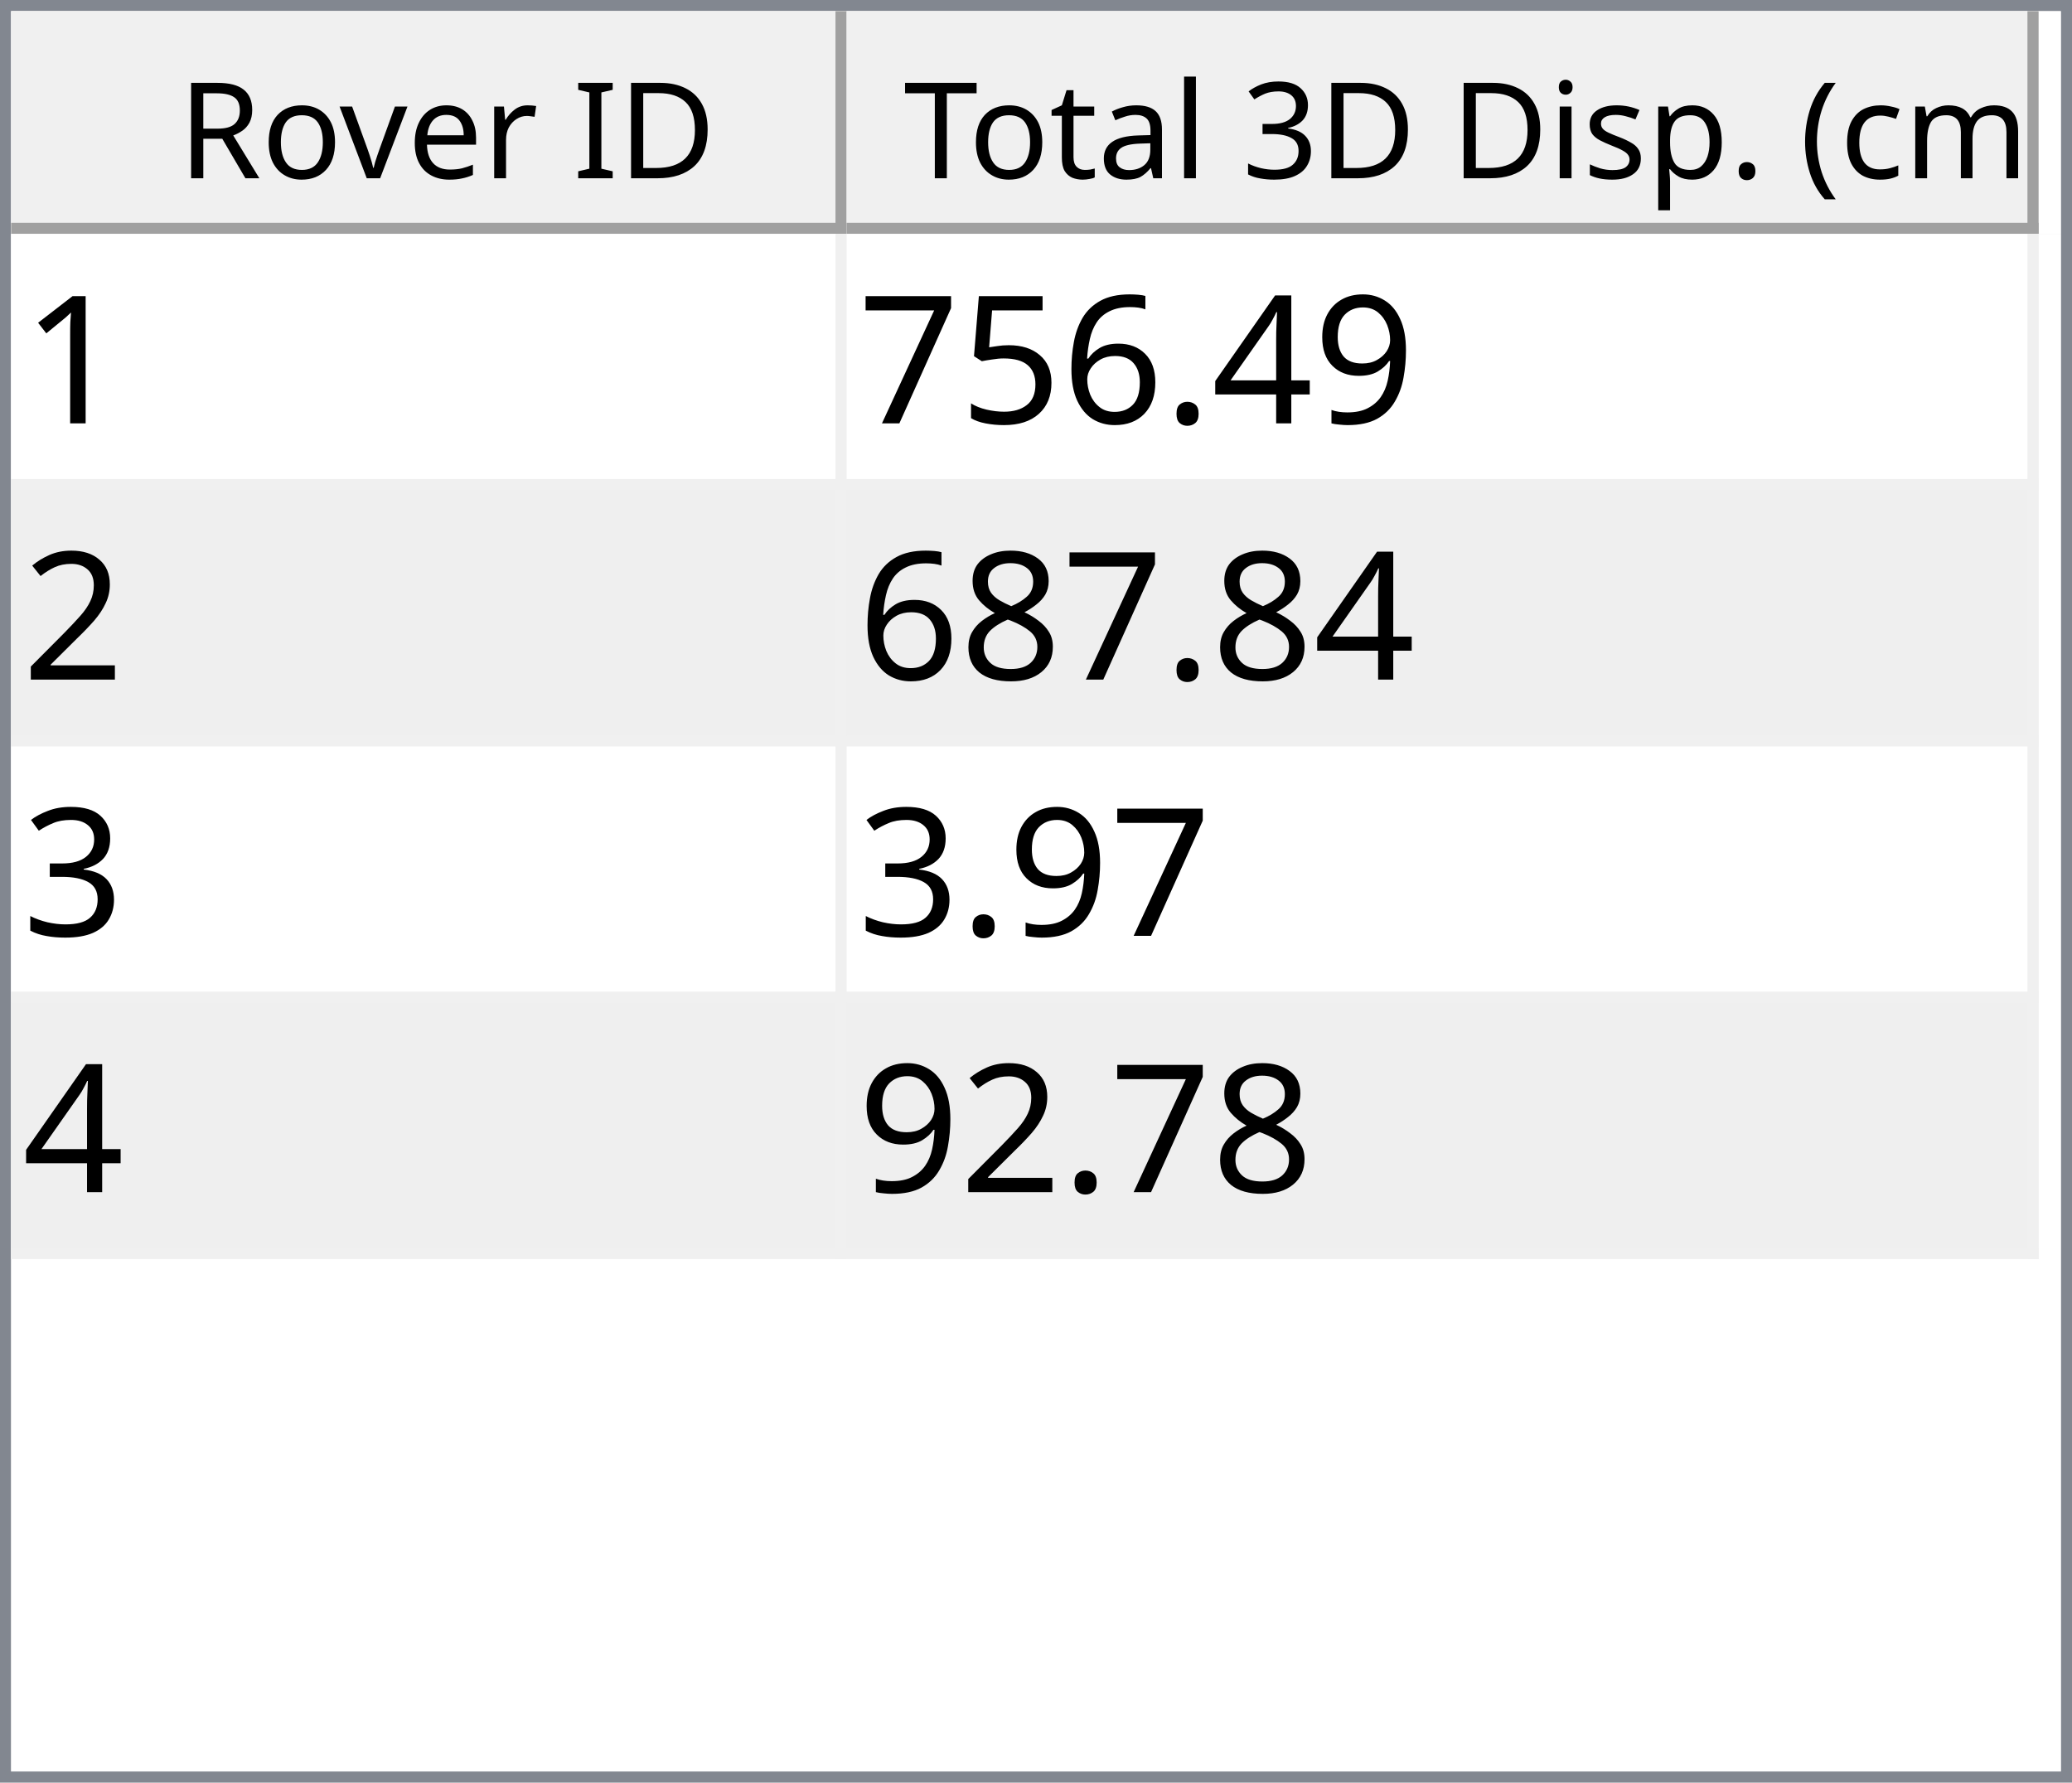
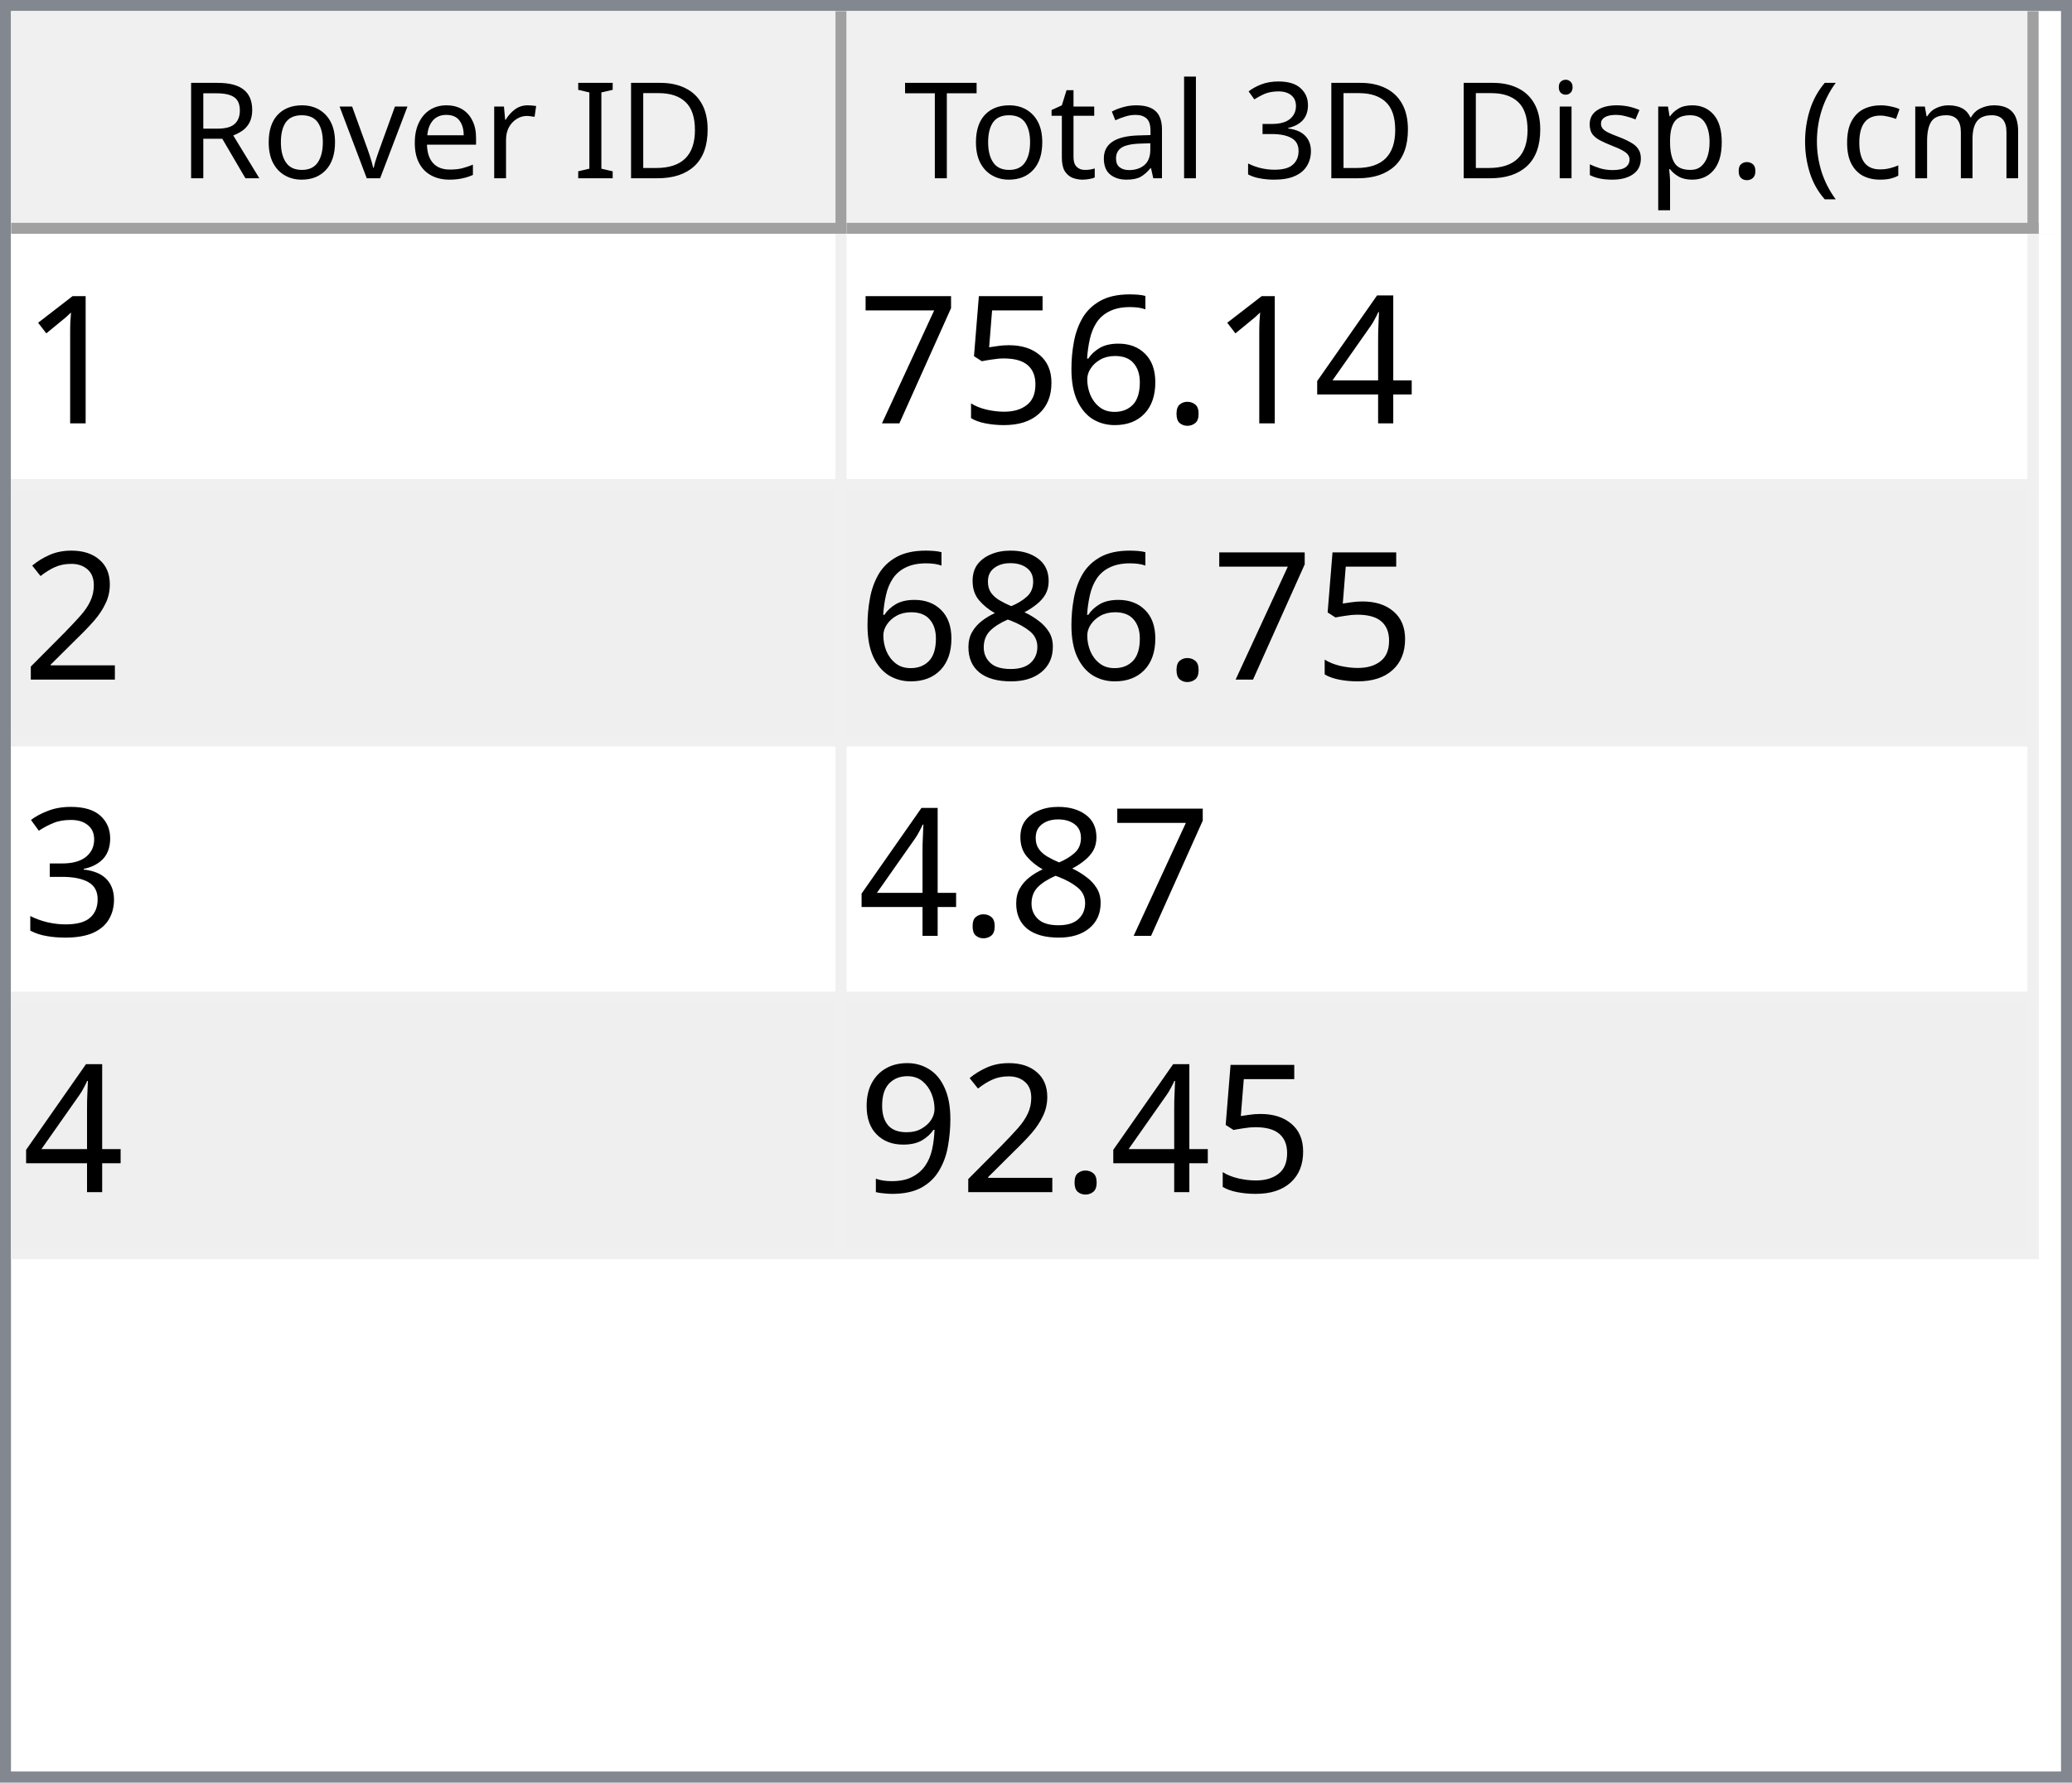
<svg xmlns="http://www.w3.org/2000/svg" style="fill-opacity:1; color-rendering:auto; color-interpolation:auto; text-rendering:auto; stroke:black; stroke-linecap:square; stroke-miterlimit:10; shape-rendering:auto; stroke-opacity:1; fill:black; stroke-dasharray:none; font-weight:normal; stroke-width:1; font-family:'Dialog'; font-style:normal; stroke-linejoin:miter; font-size:12px; stroke-dashoffset:0; image-rendering:auto;" width="186" height="160">
  <defs id="genericDefs" />
  <g>
    <defs id="defs1">
      <clipPath clipPathUnits="userSpaceOnUse" id="clipPath1">
        <path d="M0 0 L186 0 L186 160 L0 160 L0 0 Z" />
      </clipPath>
      <clipPath clipPathUnits="userSpaceOnUse" id="clipPath2">
        <path d="M0 0 L0 160 L186 160 L186 0 Z" />
      </clipPath>
      <clipPath clipPathUnits="userSpaceOnUse" id="clipPath3">
        <path d="M0 0 L0 20 L184 20 L184 0 Z" />
      </clipPath>
      <clipPath clipPathUnits="userSpaceOnUse" id="clipPath4">
        <path d="M0 0 L0 20 L75 20 L75 0 Z" />
      </clipPath>
      <clipPath clipPathUnits="userSpaceOnUse" id="clipPath5">
        <path d="M1 1 L1 19 L74 19 L74 1 Z" />
      </clipPath>
      <clipPath clipPathUnits="userSpaceOnUse" id="clipPath6">
        <path d="M0 0 L0 18 L73 18 L73 0 Z" />
      </clipPath>
      <clipPath clipPathUnits="userSpaceOnUse" id="clipPath7">
        <path d="M-0.5 -0.5 L-0.5 19.5 L74.5 19.5 L74.5 -0.5 Z" />
      </clipPath>
      <clipPath clipPathUnits="userSpaceOnUse" id="clipPath8">
        <path d="M0 0 L0 20 L107 20 L107 0 Z" />
      </clipPath>
      <clipPath clipPathUnits="userSpaceOnUse" id="clipPath9">
        <path d="M1 1 L1 19 L106 19 L106 1 Z" />
      </clipPath>
      <clipPath clipPathUnits="userSpaceOnUse" id="clipPath10">
        <path d="M0 0 L0 18 L105 18 L105 0 Z" />
      </clipPath>
      <clipPath clipPathUnits="userSpaceOnUse" id="clipPath11">
        <path d="M-0.5 -0.5 L-0.5 19.5 L106.5 19.5 L106.5 -0.5 Z" />
      </clipPath>
      <clipPath clipPathUnits="userSpaceOnUse" id="clipPath12">
        <path d="M0 0 L0 138 L184 138 L184 0 Z" />
      </clipPath>
      <clipPath clipPathUnits="userSpaceOnUse" id="clipPath13">
        <path d="M0 0 L0 92 L182 92 L182 0 Z" />
      </clipPath>
      <clipPath clipPathUnits="userSpaceOnUse" id="clipPath14">
        <path d="M-0.5 -0.5 L-0.5 91.5 L181.5 91.5 L181.5 -0.5 Z" />
      </clipPath>
      <clipPath clipPathUnits="userSpaceOnUse" id="clipPath15">
        <path d="M0 0 L0 22 L74 22 L74 0 Z" />
      </clipPath>
      <clipPath clipPathUnits="userSpaceOnUse" id="clipPath16">
        <path d="M0 0 L0 22 L106 22 L106 0 Z" />
      </clipPath>
      <font horiz-adv-x="64.551" id="font1">
        <font-face ascent="107.91" descent="25.098" units-per-em="100" style="font-style:normal; font-family:Segoe UI; font-weight:normal;" />
        <missing-glyph horiz-adv-x="64.551" d="M8.109 0 L8.109 68.266 L56.453 68.266 L56.453 0 L8.109 0 ZM15.328 7.234 L49.219 7.234 L49.219 61.031 L15.328 61.031 L15.328 7.234 Z" />
        <glyph unicode="D" horiz-adv-x="70.117" d="M9.188 0 L9.188 70.016 L28.516 70.016 Q65.531 70.016 65.531 35.891 Q65.531 19.672 55.25 9.836 Q44.969 0 27.734 0 L9.188 0 ZM17.391 62.594 L17.391 7.422 L27.828 7.422 Q41.609 7.422 49.273 14.797 Q56.938 22.172 56.938 35.688 Q56.938 62.594 28.328 62.594 L17.391 62.594 Z" />
        <glyph unicode="I" horiz-adv-x="26.611" d="M17.391 0 L9.188 0 L9.188 70.016 L17.391 70.016 L17.391 0 Z" />
        <glyph unicode=" " horiz-adv-x="27.393" d="" />
        <glyph unicode="r" horiz-adv-x="34.766" d="M34.188 41.891 Q32.078 43.5 28.125 43.5 Q23 43.5 19.555 38.672 Q16.109 33.844 16.109 25.484 L16.109 0 L8.109 0 L8.109 50 L16.109 50 L16.109 39.703 L16.312 39.703 Q18.016 44.969 21.531 47.922 Q25.047 50.875 29.391 50.875 Q32.516 50.875 34.188 50.203 L34.188 41.891 Z" />
        <glyph unicode="e" horiz-adv-x="52.295" d="M48.297 23 L12.984 23 Q13.188 14.656 17.484 10.109 Q21.781 5.562 29.297 5.562 Q37.75 5.562 44.828 11.141 L44.828 3.609 Q38.234 -1.172 27.391 -1.172 Q16.797 -1.172 10.742 5.641 Q4.688 12.453 4.688 24.812 Q4.688 36.469 11.305 43.82 Q17.922 51.172 27.734 51.172 Q37.547 51.172 42.922 44.828 Q48.297 38.484 48.297 27.203 L48.297 23 ZM40.094 29.781 Q40.047 36.719 36.75 40.578 Q33.453 44.438 27.594 44.438 Q21.922 44.438 17.969 40.383 Q14.016 36.328 13.094 29.781 L40.094 29.781 Z" />
        <glyph unicode="v" horiz-adv-x="47.9" d="M47.406 50 L27.484 0 L19.625 0 L0.688 50 L9.469 50 L22.172 13.672 Q23.578 9.672 23.922 6.688 L24.125 6.688 Q24.609 10.453 25.688 13.484 L38.969 50 L47.406 50 Z" />
        <glyph unicode="o" horiz-adv-x="58.594" d="M29 -1.172 Q17.922 -1.172 11.305 5.836 Q4.688 12.844 4.688 24.422 Q4.688 37.016 11.57 44.094 Q18.453 51.172 30.172 51.172 Q41.359 51.172 47.633 44.289 Q53.906 37.406 53.906 25.203 Q53.906 13.234 47.141 6.031 Q40.375 -1.172 29 -1.172 ZM29.594 44.438 Q21.875 44.438 17.383 39.188 Q12.891 33.938 12.891 24.703 Q12.891 15.828 17.43 10.695 Q21.969 5.562 29.594 5.562 Q37.359 5.562 41.531 10.594 Q45.703 15.625 45.703 24.906 Q45.703 34.281 41.531 39.359 Q37.359 44.438 29.594 44.438 Z" />
        <glyph unicode="R" horiz-adv-x="59.814" d="M59.375 0 L49.609 0 L37.891 19.625 Q36.281 22.359 34.766 24.289 Q33.25 26.219 31.664 27.438 Q30.078 28.656 28.25 29.219 Q26.422 29.781 24.125 29.781 L17.391 29.781 L17.391 0 L9.188 0 L9.188 70.016 L30.078 70.016 Q34.672 70.016 38.555 68.867 Q42.438 67.719 45.289 65.375 Q48.141 63.031 49.758 59.547 Q51.375 56.062 51.375 51.375 Q51.375 47.703 50.273 44.656 Q49.172 41.609 47.148 39.211 Q45.125 36.812 42.266 35.133 Q39.406 33.453 35.844 32.516 L35.844 32.328 Q37.594 31.547 38.891 30.547 Q40.188 29.547 41.359 28.18 Q42.531 26.812 43.68 25.078 Q44.828 23.344 46.234 21.047 L59.375 0 ZM17.391 62.594 L17.391 37.203 L28.516 37.203 Q31.594 37.203 34.203 38.133 Q36.812 39.062 38.719 40.797 Q40.625 42.531 41.703 45.047 Q42.781 47.562 42.781 50.688 Q42.781 56.297 39.141 59.445 Q35.5 62.594 28.609 62.594 L17.391 62.594 Z" />
        <glyph unicode=")" horiz-adv-x="30.176" d="M8.297 -15.922 L1.172 -15.922 Q16.406 2.344 16.406 26.812 Q16.406 51.469 1.078 70.016 L8.297 70.016 Q23.531 52.156 23.531 26.703 Q23.531 1.375 8.297 -15.922 Z" />
        <glyph unicode="m" horiz-adv-x="86.133" d="M79.109 0 L71.094 0 L71.094 28.719 Q71.094 37.016 68.531 40.727 Q65.969 44.438 59.906 44.438 Q54.781 44.438 51.195 39.75 Q47.609 35.062 47.609 28.516 L47.609 0 L39.594 0 L39.594 29.688 Q39.594 44.438 28.219 44.438 Q22.953 44.438 19.531 40.016 Q16.109 35.594 16.109 28.516 L16.109 0 L8.109 0 L8.109 50 L16.109 50 L16.109 42.094 L16.312 42.094 Q21.625 51.172 31.844 51.172 Q36.969 51.172 40.773 48.312 Q44.578 45.453 46 40.828 Q51.562 51.172 62.594 51.172 Q79.109 51.172 79.109 30.812 L79.109 0 Z" />
        <glyph unicode="c" horiz-adv-x="46.191" d="M42.188 2.297 Q36.422 -1.172 28.516 -1.172 Q17.828 -1.172 11.258 5.789 Q4.688 12.75 4.688 23.828 Q4.688 36.188 11.766 43.68 Q18.844 51.172 30.672 51.172 Q37.25 51.172 42.281 48.734 L42.281 40.531 Q36.719 44.438 30.375 44.438 Q22.703 44.438 17.797 38.945 Q12.891 33.453 12.891 24.516 Q12.891 15.719 17.508 10.641 Q22.125 5.562 29.891 5.562 Q36.422 5.562 42.188 9.906 L42.188 2.297 Z" />
        <glyph unicode="(" horiz-adv-x="30.176" d="M29.109 -15.922 L21.969 -15.922 Q6.844 1.375 6.844 26.703 Q6.844 52.156 21.969 70.016 L29.203 70.016 Q13.875 51.469 13.875 26.812 Q13.875 2.344 29.109 -15.922 Z" />
        <glyph unicode="." horiz-adv-x="21.68" d="M10.891 -1.078 Q8.641 -1.078 7.055 0.539 Q5.469 2.156 5.469 4.391 Q5.469 6.641 7.055 8.273 Q8.641 9.906 10.891 9.906 Q13.188 9.906 14.797 8.273 Q16.406 6.641 16.406 4.391 Q16.406 2.156 14.797 0.539 Q13.188 -1.078 10.891 -1.078 Z" />
        <glyph unicode="p" horiz-adv-x="58.789" d="M16.312 7.234 L16.109 7.234 L16.109 -23 L8.109 -23 L8.109 50 L16.109 50 L16.109 41.219 L16.312 41.219 Q22.219 51.172 33.594 51.172 Q43.266 51.172 48.688 44.461 Q54.109 37.75 54.109 26.469 Q54.109 13.922 48 6.375 Q41.891 -1.172 31.297 -1.172 Q21.578 -1.172 16.312 7.234 ZM16.109 27.391 L16.109 20.406 Q16.109 14.203 20.141 9.883 Q24.172 5.562 30.375 5.562 Q37.641 5.562 41.773 11.133 Q45.906 16.703 45.906 26.609 Q45.906 34.969 42.047 39.703 Q38.188 44.438 31.594 44.438 Q24.609 44.438 20.359 39.578 Q16.109 34.719 16.109 27.391 Z" />
        <glyph unicode="s" horiz-adv-x="42.432" d="M5.078 1.812 L5.078 10.406 Q11.625 5.562 19.484 5.562 Q30.031 5.562 30.031 12.594 Q30.031 14.594 29.125 15.992 Q28.219 17.391 26.68 18.461 Q25.141 19.531 23.07 20.383 Q21 21.234 18.609 22.172 Q15.281 23.484 12.766 24.828 Q10.25 26.172 8.57 27.859 Q6.891 29.547 6.031 31.695 Q5.172 33.844 5.172 36.719 Q5.172 40.234 6.789 42.945 Q8.406 45.656 11.086 47.484 Q13.766 49.312 17.211 50.242 Q20.656 51.172 24.312 51.172 Q30.812 51.172 35.938 48.922 L35.938 40.828 Q30.422 44.438 23.25 44.438 Q21 44.438 19.195 43.922 Q17.391 43.406 16.094 42.477 Q14.797 41.547 14.086 40.258 Q13.375 38.969 13.375 37.406 Q13.375 35.453 14.086 34.133 Q14.797 32.812 16.164 31.789 Q17.531 30.766 19.484 29.938 Q21.438 29.109 23.922 28.125 Q27.25 26.859 29.883 25.516 Q32.516 24.172 34.375 22.484 Q36.234 20.797 37.234 18.602 Q38.234 16.406 38.234 13.375 Q38.234 9.672 36.602 6.938 Q34.969 4.203 32.234 2.398 Q29.5 0.594 25.93 -0.289 Q22.359 -1.172 18.453 -1.172 Q10.75 -1.172 5.078 1.812 Z" />
        <glyph unicode="i" horiz-adv-x="24.219" d="M12.203 62.703 Q10.062 62.703 8.547 64.164 Q7.031 65.625 7.031 67.875 Q7.031 70.125 8.547 71.609 Q10.062 73.094 12.203 73.094 Q14.406 73.094 15.945 71.609 Q17.484 70.125 17.484 67.875 Q17.484 65.719 15.945 64.211 Q14.406 62.703 12.203 62.703 ZM16.109 0 L8.109 0 L8.109 50 L16.109 50 L16.109 0 Z" />
        <glyph unicode="3" horiz-adv-x="53.906" d="M46.531 19.828 Q46.531 15.094 44.75 11.211 Q42.969 7.328 39.719 4.57 Q36.469 1.812 31.93 0.297 Q27.391 -1.219 21.922 -1.219 Q11.922 -1.219 6 2.594 L6 11.188 Q13.094 5.609 22.219 5.609 Q25.875 5.609 28.828 6.539 Q31.781 7.469 33.906 9.227 Q36.031 10.984 37.18 13.477 Q38.328 15.969 38.328 19.094 Q38.328 32.812 18.797 32.812 L12.984 32.812 L12.984 39.594 L18.5 39.594 Q35.797 39.594 35.797 52.484 Q35.797 64.406 22.609 64.406 Q15.188 64.406 8.688 59.422 L8.688 67.188 Q15.375 71.188 24.609 71.188 Q29 71.188 32.57 69.969 Q36.141 68.75 38.68 66.555 Q41.219 64.359 42.609 61.281 Q44 58.203 44 54.5 Q44 40.672 30.031 36.719 L30.031 36.531 Q33.594 36.141 36.625 34.797 Q39.656 33.453 41.852 31.305 Q44.047 29.156 45.289 26.25 Q46.531 23.344 46.531 19.828 Z" />
        <glyph unicode="l" horiz-adv-x="24.219" d="M16.109 0 L8.109 0 L8.109 74.031 L16.109 74.031 L16.109 0 Z" />
        <glyph unicode="a" horiz-adv-x="50.879" d="M43.891 0 L35.891 0 L35.891 7.812 L35.688 7.812 Q30.469 -1.172 20.312 -1.172 Q12.844 -1.172 8.617 2.781 Q4.391 6.734 4.391 13.281 Q4.391 27.297 20.906 29.594 L35.891 31.688 Q35.891 44.438 25.594 44.438 Q16.547 44.438 9.281 38.281 L9.281 46.484 Q16.656 51.172 26.266 51.172 Q43.891 51.172 43.891 32.516 L43.891 0 ZM35.891 25.297 L23.828 23.641 Q18.266 22.859 15.43 20.875 Q12.594 18.891 12.594 13.875 Q12.594 10.203 15.211 7.883 Q17.828 5.562 22.172 5.562 Q28.125 5.562 32.008 9.742 Q35.891 13.922 35.891 20.312 L35.891 25.297 Z" />
        <glyph unicode="t" horiz-adv-x="33.887" d="M31.297 0.484 Q28.469 -1.078 23.828 -1.078 Q10.688 -1.078 10.688 13.578 L10.688 43.172 L2.094 43.172 L2.094 50 L10.688 50 L10.688 62.203 L18.703 64.797 L18.703 50 L31.297 50 L31.297 43.172 L18.703 43.172 L18.703 14.984 Q18.703 9.969 20.414 7.82 Q22.125 5.672 26.078 5.672 Q29.109 5.672 31.297 7.328 L31.297 0.484 Z" />
        <glyph unicode="T" horiz-adv-x="52.393" d="M50.594 62.594 L30.375 62.594 L30.375 0 L22.172 0 L22.172 62.594 L2 62.594 L2 70.016 L50.594 70.016 L50.594 62.594 Z" />
      </font>
      <font horiz-adv-x="75.0" id="font2">
        <font-face ascent="100.537" descent="21.973" units-per-em="100" style="font-style:normal; font-family:sans-serif; font-weight:normal;" />
        <missing-glyph horiz-adv-x="75.0" d="M12.5 0 L12.5 62.5 L62.5 62.5 L62.5 0 L12.5 0 ZM14.062 1.562 L60.938 1.562 L60.938 60.938 L14.062 60.938 L14.062 1.562 Z" />
        <glyph unicode="1" horiz-adv-x="55.615" d="M37.25 0 L28.469 0 L28.469 56 Q25.297 52.984 20.141 49.953 Q14.984 46.922 10.891 45.406 L10.891 53.906 Q18.266 57.375 23.781 62.305 Q29.297 67.234 31.594 71.875 L37.25 71.875 L37.25 0 Z" />
-         <glyph unicode="9" horiz-adv-x="55.615" d="M5.469 16.547 L13.922 17.328 Q14.984 11.375 18.016 8.688 Q21.047 6 25.781 6 Q29.828 6 32.883 7.859 Q35.938 9.719 37.891 12.82 Q39.844 15.922 41.164 21.195 Q42.484 26.469 42.484 31.938 Q42.484 32.516 42.438 33.688 Q39.797 29.5 35.234 26.883 Q30.672 24.266 25.344 24.266 Q16.453 24.266 10.305 30.711 Q4.156 37.156 4.156 47.703 Q4.156 58.594 10.578 65.234 Q17 71.875 26.656 71.875 Q33.641 71.875 39.43 68.117 Q45.219 64.359 48.219 57.398 Q51.219 50.438 51.219 37.25 Q51.219 23.531 48.242 15.406 Q45.266 7.281 39.383 3.031 Q33.5 -1.219 25.594 -1.219 Q17.188 -1.219 11.867 3.445 Q6.547 8.109 5.469 16.547 ZM41.453 48.141 Q41.453 55.719 37.43 60.156 Q33.406 64.594 27.734 64.594 Q21.875 64.594 17.531 59.812 Q13.188 55.031 13.188 47.406 Q13.188 40.578 17.312 36.305 Q21.438 32.031 27.484 32.031 Q33.594 32.031 37.523 36.305 Q41.453 40.578 41.453 48.141 Z" />
        <glyph unicode="4" horiz-adv-x="55.615" d="M32.328 0 L32.328 17.141 L1.266 17.141 L1.266 25.203 L33.938 71.578 L41.109 71.578 L41.109 25.203 L50.781 25.203 L50.781 17.141 L41.109 17.141 L41.109 0 L32.328 0 ZM32.328 25.203 L32.328 57.469 L9.906 25.203 L32.328 25.203 Z" />
        <glyph unicode="." horiz-adv-x="27.783" d="M9.078 0 L9.078 10.016 L19.094 10.016 L19.094 0 L9.078 0 Z" />
        <glyph unicode="6" horiz-adv-x="55.615" d="M49.75 54.047 L41.016 53.375 Q39.844 58.547 37.703 60.891 Q34.125 64.656 28.906 64.656 Q24.703 64.656 21.531 62.312 Q17.391 59.281 14.992 53.469 Q12.594 47.656 12.5 36.922 Q15.672 41.75 20.266 44.094 Q24.859 46.438 29.891 46.438 Q38.672 46.438 44.852 39.969 Q51.031 33.5 51.031 23.25 Q51.031 16.5 48.125 10.719 Q45.219 4.938 40.141 1.859 Q35.062 -1.219 28.609 -1.219 Q17.625 -1.219 10.695 6.859 Q3.766 14.938 3.766 33.5 Q3.766 54.25 11.422 63.672 Q18.109 71.875 29.438 71.875 Q37.891 71.875 43.289 67.141 Q48.688 62.406 49.75 54.047 ZM13.875 23.188 Q13.875 18.656 15.797 14.508 Q17.719 10.359 21.188 8.18 Q24.656 6 28.469 6 Q34.031 6 38.039 10.492 Q42.047 14.984 42.047 22.703 Q42.047 30.125 38.086 34.398 Q34.125 38.672 28.125 38.672 Q22.172 38.672 18.023 34.398 Q13.875 30.125 13.875 23.188 Z" />
        <glyph unicode="5" horiz-adv-x="55.615" d="M4.156 18.75 L13.375 19.531 Q14.406 12.797 18.141 9.398 Q21.875 6 27.156 6 Q33.5 6 37.891 10.789 Q42.281 15.578 42.281 23.484 Q42.281 31 38.062 35.352 Q33.844 39.703 27 39.703 Q22.75 39.703 19.336 37.773 Q15.922 35.844 13.969 32.766 L5.719 33.844 L12.641 70.609 L48.25 70.609 L48.25 62.203 L19.672 62.203 L15.828 42.969 Q22.266 47.469 29.344 47.469 Q38.719 47.469 45.164 40.969 Q51.609 34.469 51.609 24.266 Q51.609 14.547 45.953 7.469 Q39.062 -1.219 27.156 -1.219 Q17.391 -1.219 11.211 4.25 Q5.031 9.719 4.156 18.75 Z" />
        <glyph unicode="7" horiz-adv-x="55.615" d="M4.734 62.203 L4.734 70.656 L51.078 70.656 L51.078 63.812 Q44.234 56.547 37.523 44.484 Q30.812 32.422 27.156 19.672 Q24.516 10.688 23.781 0 L14.75 0 Q14.891 8.453 18.062 20.414 Q21.234 32.375 27.172 43.484 Q33.109 54.594 39.797 62.203 L4.734 62.203 Z" />
        <glyph unicode="2" horiz-adv-x="55.615" d="M50.344 8.453 L50.344 0 L3.031 0 Q2.938 3.172 4.047 6.109 Q5.859 10.938 9.836 15.625 Q13.812 20.312 21.344 26.469 Q33.016 36.031 37.117 41.625 Q41.219 47.219 41.219 52.203 Q41.219 57.422 37.477 61.008 Q33.734 64.594 27.734 64.594 Q21.391 64.594 17.578 60.789 Q13.766 56.984 13.719 50.25 L4.688 51.172 Q5.609 61.281 11.664 66.578 Q17.719 71.875 27.938 71.875 Q38.234 71.875 44.242 66.164 Q50.25 60.453 50.25 52 Q50.25 47.703 48.492 43.555 Q46.734 39.406 42.656 34.812 Q38.578 30.219 29.109 22.219 Q21.188 15.578 18.945 13.211 Q16.703 10.844 15.234 8.453 L50.344 8.453 Z" />
        <glyph unicode="8" horiz-adv-x="55.615" d="M17.672 38.812 Q12.203 40.828 9.57 44.539 Q6.938 48.25 6.938 53.422 Q6.938 61.234 12.555 66.555 Q18.172 71.875 27.484 71.875 Q36.859 71.875 42.578 66.43 Q48.297 60.984 48.297 53.172 Q48.297 48.188 45.68 44.508 Q43.062 40.828 37.75 38.812 Q44.344 36.672 47.781 31.883 Q51.219 27.094 51.219 20.453 Q51.219 11.281 44.727 5.031 Q38.234 -1.219 27.641 -1.219 Q17.047 -1.219 10.547 5.055 Q4.047 11.328 4.047 20.703 Q4.047 27.688 7.594 32.398 Q11.141 37.109 17.672 38.812 ZM15.922 53.719 Q15.922 48.641 19.195 45.414 Q22.469 42.188 27.688 42.188 Q32.766 42.188 36.016 45.383 Q39.266 48.578 39.266 53.219 Q39.266 58.062 35.914 61.359 Q32.562 64.656 27.594 64.656 Q22.562 64.656 19.242 61.43 Q15.922 58.203 15.922 53.719 ZM13.094 20.656 Q13.094 16.891 14.875 13.375 Q16.656 9.859 20.172 7.93 Q23.688 6 27.734 6 Q34.031 6 38.133 10.055 Q42.234 14.109 42.234 20.359 Q42.234 26.703 38.016 30.859 Q33.797 35.016 27.438 35.016 Q21.234 35.016 17.164 30.914 Q13.094 26.812 13.094 20.656 Z" />
        <glyph unicode="3" horiz-adv-x="55.615" d="M4.203 18.891 L12.984 20.062 Q14.5 12.594 18.141 9.297 Q21.781 6 27 6 Q33.203 6 37.477 10.297 Q41.75 14.594 41.75 20.953 Q41.75 27 37.797 30.93 Q33.844 34.859 27.734 34.859 Q25.25 34.859 21.531 33.891 L22.516 41.609 Q23.391 41.5 23.922 41.5 Q29.547 41.5 34.039 44.43 Q38.531 47.359 38.531 53.469 Q38.531 58.297 35.258 61.477 Q31.984 64.656 26.812 64.656 Q21.688 64.656 18.266 61.43 Q14.844 58.203 13.875 51.766 L5.078 53.328 Q6.688 62.156 12.398 67.016 Q18.109 71.875 26.609 71.875 Q32.469 71.875 37.398 69.359 Q42.328 66.844 44.945 62.5 Q47.562 58.156 47.562 53.266 Q47.562 48.641 45.07 44.828 Q42.578 41.016 37.703 38.766 Q44.047 37.312 47.562 32.695 Q51.078 28.078 51.078 21.141 Q51.078 11.766 44.242 5.25 Q37.406 -1.266 26.953 -1.266 Q17.531 -1.266 11.305 4.352 Q5.078 9.969 4.203 18.891 Z" />
+         <glyph unicode="9" horiz-adv-x="55.615" d="M5.469 16.547 L13.922 17.328 Q14.984 11.375 18.016 8.688 Q21.047 6 25.781 6 Q29.828 6 32.883 7.859 Q35.938 9.719 37.891 12.82 Q39.844 15.922 41.164 21.195 Q42.484 26.469 42.484 31.938 Q42.484 32.516 42.438 33.688 Q39.797 29.5 35.234 26.883 Q30.672 24.266 25.344 24.266 Q16.453 24.266 10.305 30.711 Q4.156 37.156 4.156 47.703 Q4.156 58.594 10.578 65.234 Q17 71.875 26.656 71.875 Q33.641 71.875 39.43 68.117 Q45.219 64.359 48.219 57.398 Q51.219 50.438 51.219 37.25 Q51.219 23.531 48.242 15.406 Q45.266 7.281 39.383 3.031 Q33.5 -1.219 25.594 -1.219 Q17.188 -1.219 11.867 3.445 Q6.547 8.109 5.469 16.547 ZM41.453 48.141 Q41.453 55.719 37.43 60.156 Q33.406 64.594 27.734 64.594 Q21.875 64.594 17.531 59.812 Q13.188 55.031 13.188 47.406 Q13.188 40.578 17.312 36.305 Q21.438 32.031 27.484 32.031 Q33.594 32.031 37.523 36.305 Q41.453 40.578 41.453 48.141 Z" />
      </font>
    </defs>
    <g style="fill:white; stroke:white;">
      <rect x="0" y="0" width="186" style="clip-path:url(#clipPath1); stroke:none;" height="160" />
    </g>
    <g style="fill:white; text-rendering:optimizeSpeed; color-rendering:optimizeSpeed; image-rendering:optimizeSpeed; shape-rendering:crispEdges; stroke:white; color-interpolation:sRGB;">
      <rect x="0" width="186" height="160" y="0" style="stroke:none;" />
      <path style="stroke:none;" d="M0 160 L186 160 L186 0 L0 0 Z" />
    </g>
    <g style="fill:rgb(240,240,240); font-family:'Segoe UI'; stroke:rgb(240,240,240);">
      <rect x="0" y="0" width="186" style="clip-path:url(#clipPath2); stroke:none;" height="160" />
    </g>
    <g style="fill:rgb(130,135,144); font-family:'Segoe UI'; stroke:rgb(130,135,144);">
      <path d="M0 0 L186 0 L186 160 L0 160 L0 0 ZM1 1 L185 1 L185 159 L1 159 L1 1 Z" style="fill-rule:evenodd; clip-path:url(#clipPath2); stroke:none;" />
    </g>
    <g style="fill:white; font-family:'Segoe UI'; stroke:white;" transform="translate(1,1)">
      <rect x="0" y="0" width="184" style="clip-path:url(#clipPath3); stroke:none;" height="20" />
    </g>
    <g style="fill:rgb(240,240,240); font-family:'Segoe UI'; stroke:rgb(240,240,240);" transform="translate(1,1)">
      <rect x="0" y="0" width="75" style="clip-path:url(#clipPath4); stroke:none;" height="20" />
    </g>
    <g style="font-family:'Segoe UI';" transform="translate(2,2)">
      <text x="14" xml:space="preserve" y="14" style="clip-path:url(#clipPath6); stroke:none;">Rover ID</text>
    </g>
    <g style="fill:rgb(160,160,160); font-family:'Segoe UI'; stroke:rgb(160,160,160); stroke-linejoin:bevel;" transform="translate(1.5,1.5)">
      <line x1="74" x2="74" y1="0" style="fill:none; clip-path:url(#clipPath7);" y2="19" />
    </g>
    <g style="fill:rgb(160,160,160); font-family:'Segoe UI'; stroke:rgb(160,160,160); stroke-linejoin:bevel;" transform="matrix(1,0,0,1,1,1) translate(0.5,0.5)">
      <line x1="0" x2="74" y1="19" style="fill:none; clip-path:url(#clipPath7);" y2="19" />
    </g>
    <g style="fill:rgb(240,240,240); font-family:'Segoe UI'; stroke:rgb(240,240,240);" transform="translate(76,1)">
      <rect x="0" y="0" width="107" style="clip-path:url(#clipPath8); stroke:none;" height="20" />
    </g>
    <g style="font-family:'Segoe UI';" transform="translate(77,2)">
      <text x="1" xml:space="preserve" y="14" style="clip-path:url(#clipPath10); stroke:none;"> Total 3D Disp. (cm)</text>
    </g>
    <g style="fill:rgb(160,160,160); font-family:'Segoe UI'; stroke:rgb(160,160,160); stroke-linejoin:bevel;" transform="translate(76.5,1.5)">
      <line x1="106" x2="106" y1="0" style="fill:none; clip-path:url(#clipPath11);" y2="19" />
    </g>
    <g style="fill:rgb(160,160,160); font-family:'Segoe UI'; stroke:rgb(160,160,160); stroke-linejoin:bevel;" transform="matrix(1,0,0,1,76,1) translate(0.5,0.5)">
      <line x1="0" x2="106" y1="19" style="fill:none; clip-path:url(#clipPath11);" y2="19" />
    </g>
    <g style="fill:white; font-family:'Segoe UI'; stroke:white;" transform="translate(1,21)">
      <rect x="0" y="0" width="184" style="clip-path:url(#clipPath12); stroke:none;" height="138" />
    </g>
    <g style="fill:rgb(240,240,240); font-size:16px; font-family:sans-serif; stroke:rgb(240,240,240);" transform="translate(1,21)">
      <rect x="0" y="0" width="182" style="clip-path:url(#clipPath13); stroke:none;" height="92" />
      <line transform="translate(0.5,0.5)" x1="0" x2="181" y1="22" style="clip-path:url(#clipPath14); fill:none; stroke-linejoin:bevel;" y2="22" />
    </g>
    <g transform="matrix(1,0,0,1,1,21) translate(0.5,0.5)" style="fill:rgb(240,240,240); font-size:16px; font-family:sans-serif; stroke:rgb(240,240,240); stroke-linejoin:bevel;">
      <line x1="0" x2="181" y1="45" style="fill:none; clip-path:url(#clipPath14);" y2="45" />
    </g>
    <g transform="matrix(1,0,0,1,1,21) translate(0.5,0.5)" style="fill:rgb(240,240,240); font-size:16px; font-family:sans-serif; stroke:rgb(240,240,240); stroke-linejoin:bevel;">
      <line x1="0" x2="181" y1="68" style="fill:none; clip-path:url(#clipPath14);" y2="68" />
    </g>
    <g transform="matrix(1,0,0,1,1,21) translate(0.5,0.5)" style="fill:rgb(240,240,240); font-size:16px; font-family:sans-serif; stroke:rgb(240,240,240); stroke-linejoin:bevel;">
      <line x1="0" x2="181" y1="91" style="fill:none; clip-path:url(#clipPath14);" y2="91" />
    </g>
    <g transform="matrix(1,0,0,1,1,21) translate(0.5,0.5)" style="fill:rgb(240,240,240); font-size:16px; font-family:sans-serif; stroke:rgb(240,240,240); stroke-linejoin:bevel;">
      <line x1="74" x2="74" y1="0" style="fill:none; clip-path:url(#clipPath14);" y2="91" />
    </g>
    <g transform="matrix(1,0,0,1,1,21) translate(0.5,0.5)" style="fill:rgb(240,240,240); font-size:16px; font-family:sans-serif; stroke:rgb(240,240,240); stroke-linejoin:bevel;">
      <line x1="181" x2="181" y1="0" style="fill:none; clip-path:url(#clipPath14);" y2="91" />
    </g>
    <g style="fill:white; font-size:16px; font-family:sans-serif; stroke:white;" transform="matrix(1,0,0,1,1,21)">
      <rect x="0" y="0" width="74" style="clip-path:url(#clipPath15); stroke:none;" height="22" />
      <text x="1" y="17" style="fill:black; clip-path:url(#clipPath15); stroke:none;" xml:space="preserve">1</text>
    </g>
    <g style="fill:white; font-size:16px; font-family:sans-serif; stroke:white;" transform="matrix(1,0,0,1,1,21) translate(75,0)">
      <rect x="0" y="0" width="106" style="clip-path:url(#clipPath16); stroke:none;" height="22" />
-       <text x="1" y="17" style="fill:black; clip-path:url(#clipPath16); stroke:none;" xml:space="preserve">756.49</text>
+       <text x="1" y="17" style="fill:black; clip-path:url(#clipPath16); stroke:none;" xml:space="preserve">756.14</text>
    </g>
    <g style="fill:rgb(239,239,239); font-size:16px; font-family:sans-serif; stroke:rgb(239,239,239);" transform="matrix(1,0,0,1,1,21) translate(0,23)">
      <rect x="0" y="0" width="74" style="clip-path:url(#clipPath15); stroke:none;" height="22" />
      <text x="1" y="17" style="fill:black; clip-path:url(#clipPath15); stroke:none;" xml:space="preserve">2</text>
    </g>
    <g style="fill:rgb(239,239,239); font-size:16px; font-family:sans-serif; stroke:rgb(239,239,239);" transform="matrix(1,0,0,1,1,21) translate(75,23)">
      <rect x="0" y="0" width="106" style="clip-path:url(#clipPath16); stroke:none;" height="22" />
-       <text x="1" y="17" style="fill:black; clip-path:url(#clipPath16); stroke:none;" xml:space="preserve">687.84</text>
+       <text x="1" y="17" style="fill:black; clip-path:url(#clipPath16); stroke:none;" xml:space="preserve">686.75</text>
    </g>
    <g style="fill:white; font-size:16px; font-family:sans-serif; stroke:white;" transform="matrix(1,0,0,1,1,21) translate(0,46)">
      <rect x="0" y="0" width="74" style="clip-path:url(#clipPath15); stroke:none;" height="22" />
      <text x="1" y="17" style="fill:black; clip-path:url(#clipPath15); stroke:none;" xml:space="preserve">3</text>
    </g>
    <g style="fill:white; font-size:16px; font-family:sans-serif; stroke:white;" transform="matrix(1,0,0,1,1,21) translate(75,46)">
      <rect x="0" y="0" width="106" style="clip-path:url(#clipPath16); stroke:none;" height="22" />
-       <text x="1" y="17" style="fill:black; clip-path:url(#clipPath16); stroke:none;" xml:space="preserve">3.97</text>
+       <text x="1" y="17" style="fill:black; clip-path:url(#clipPath16); stroke:none;" xml:space="preserve">4.87</text>
    </g>
    <g style="fill:rgb(239,239,239); font-size:16px; font-family:sans-serif; stroke:rgb(239,239,239);" transform="matrix(1,0,0,1,1,21) translate(0,69)">
      <rect x="0" y="0" width="74" style="clip-path:url(#clipPath15); stroke:none;" height="22" />
      <text x="1" y="17" style="fill:black; clip-path:url(#clipPath15); stroke:none;" xml:space="preserve">4</text>
    </g>
    <g style="fill:rgb(239,239,239); font-size:16px; font-family:sans-serif; stroke:rgb(239,239,239);" transform="matrix(1,0,0,1,1,21) translate(75,69)">
      <rect x="0" y="0" width="106" style="clip-path:url(#clipPath16); stroke:none;" height="22" />
-       <text x="1" y="17" style="fill:black; clip-path:url(#clipPath16); stroke:none;" xml:space="preserve">92.78</text>
+       <text x="1" y="17" style="fill:black; clip-path:url(#clipPath16); stroke:none;" xml:space="preserve">92.45</text>
    </g>
  </g>
</svg>
